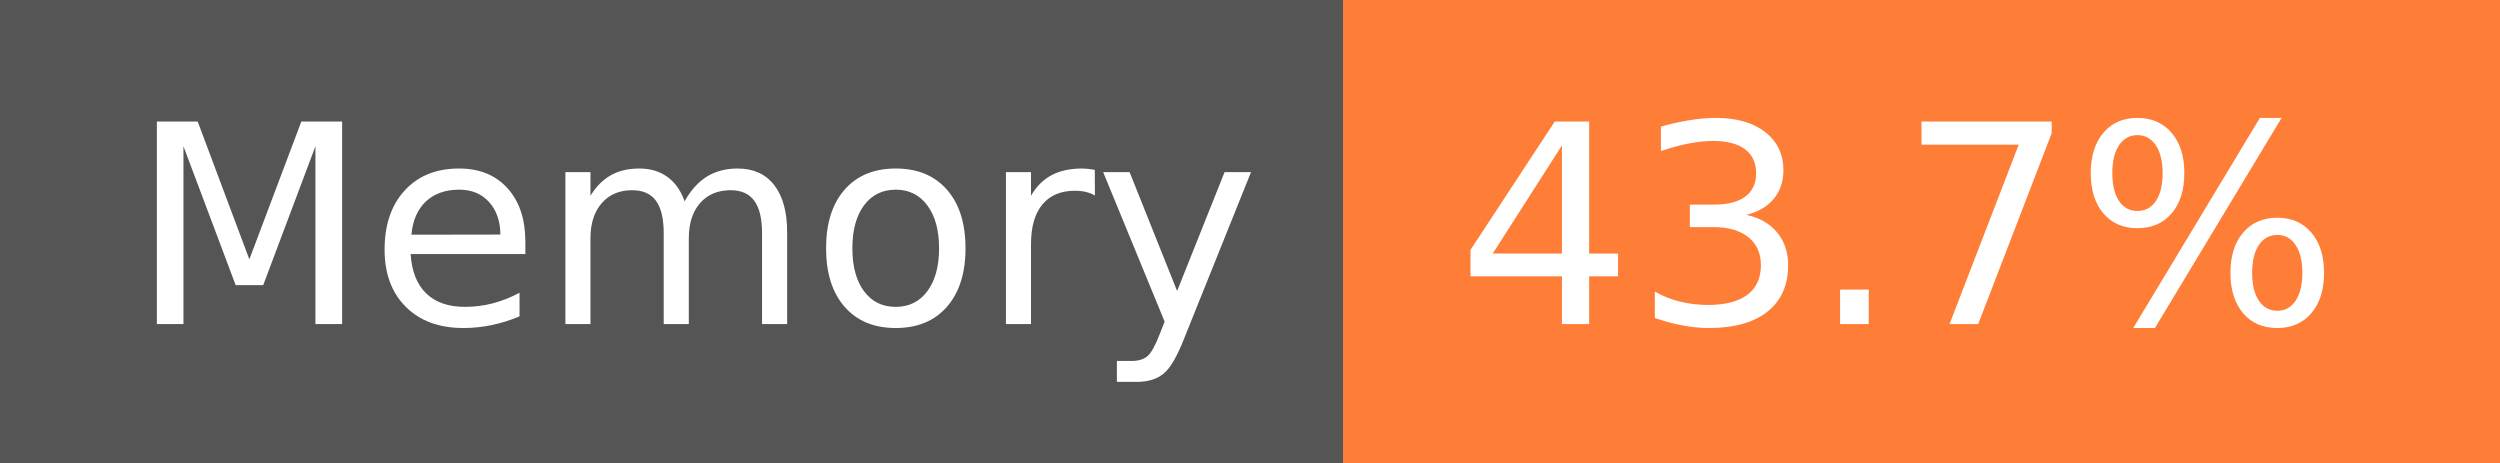
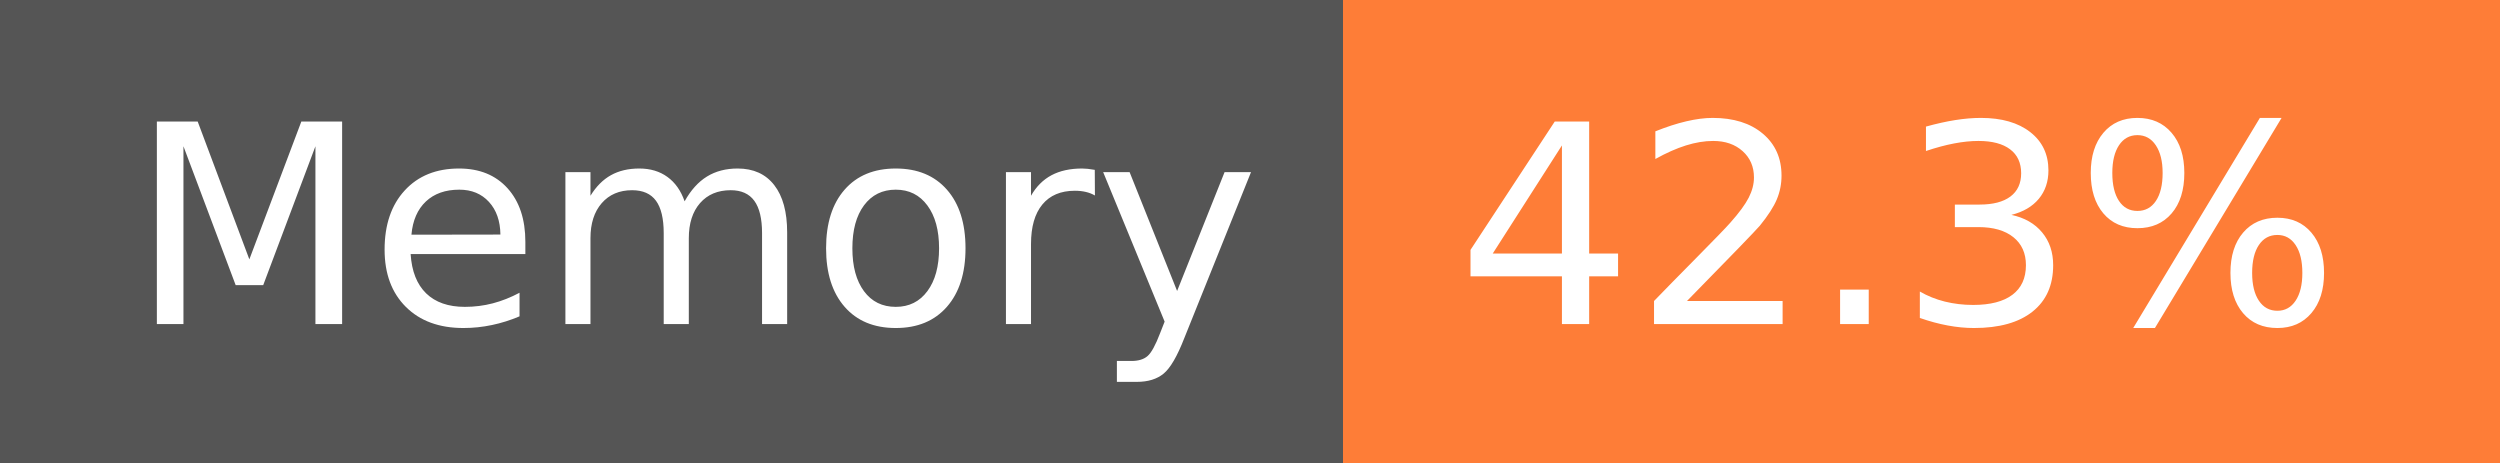
- <svg xmlns="http://www.w3.org/2000/svg" width="108" height="20" role="img" aria-label="Memory: 43.7%">
+ <svg xmlns="http://www.w3.org/2000/svg" width="108" height="20" role="img" aria-label="Memory: 42.3%">
  <g shape-rendering="crispEdges">
    <rect width="58" height="20" fill="#555" />
    <rect x="58" width="50" height="20" fill="#fe7d37" />
  </g>
  <g fill="#fff" text-anchor="middle" font-family="Verdana,Geneva,DejaVu Sans,sans-serif" text-rendering="geometricPrecision" font-size="120">
    <text x="300" y="140" transform="scale(.1)" fill="#fff" textLength="466">Memory</text>
-     <text x="820" y="140" transform="scale(.1)" fill="#fff" textLength="390">43.7%</text>
+     <text x="820" y="140" transform="scale(.1)" fill="#fff" textLength="390">42.3%</text>
  </g>
</svg>
